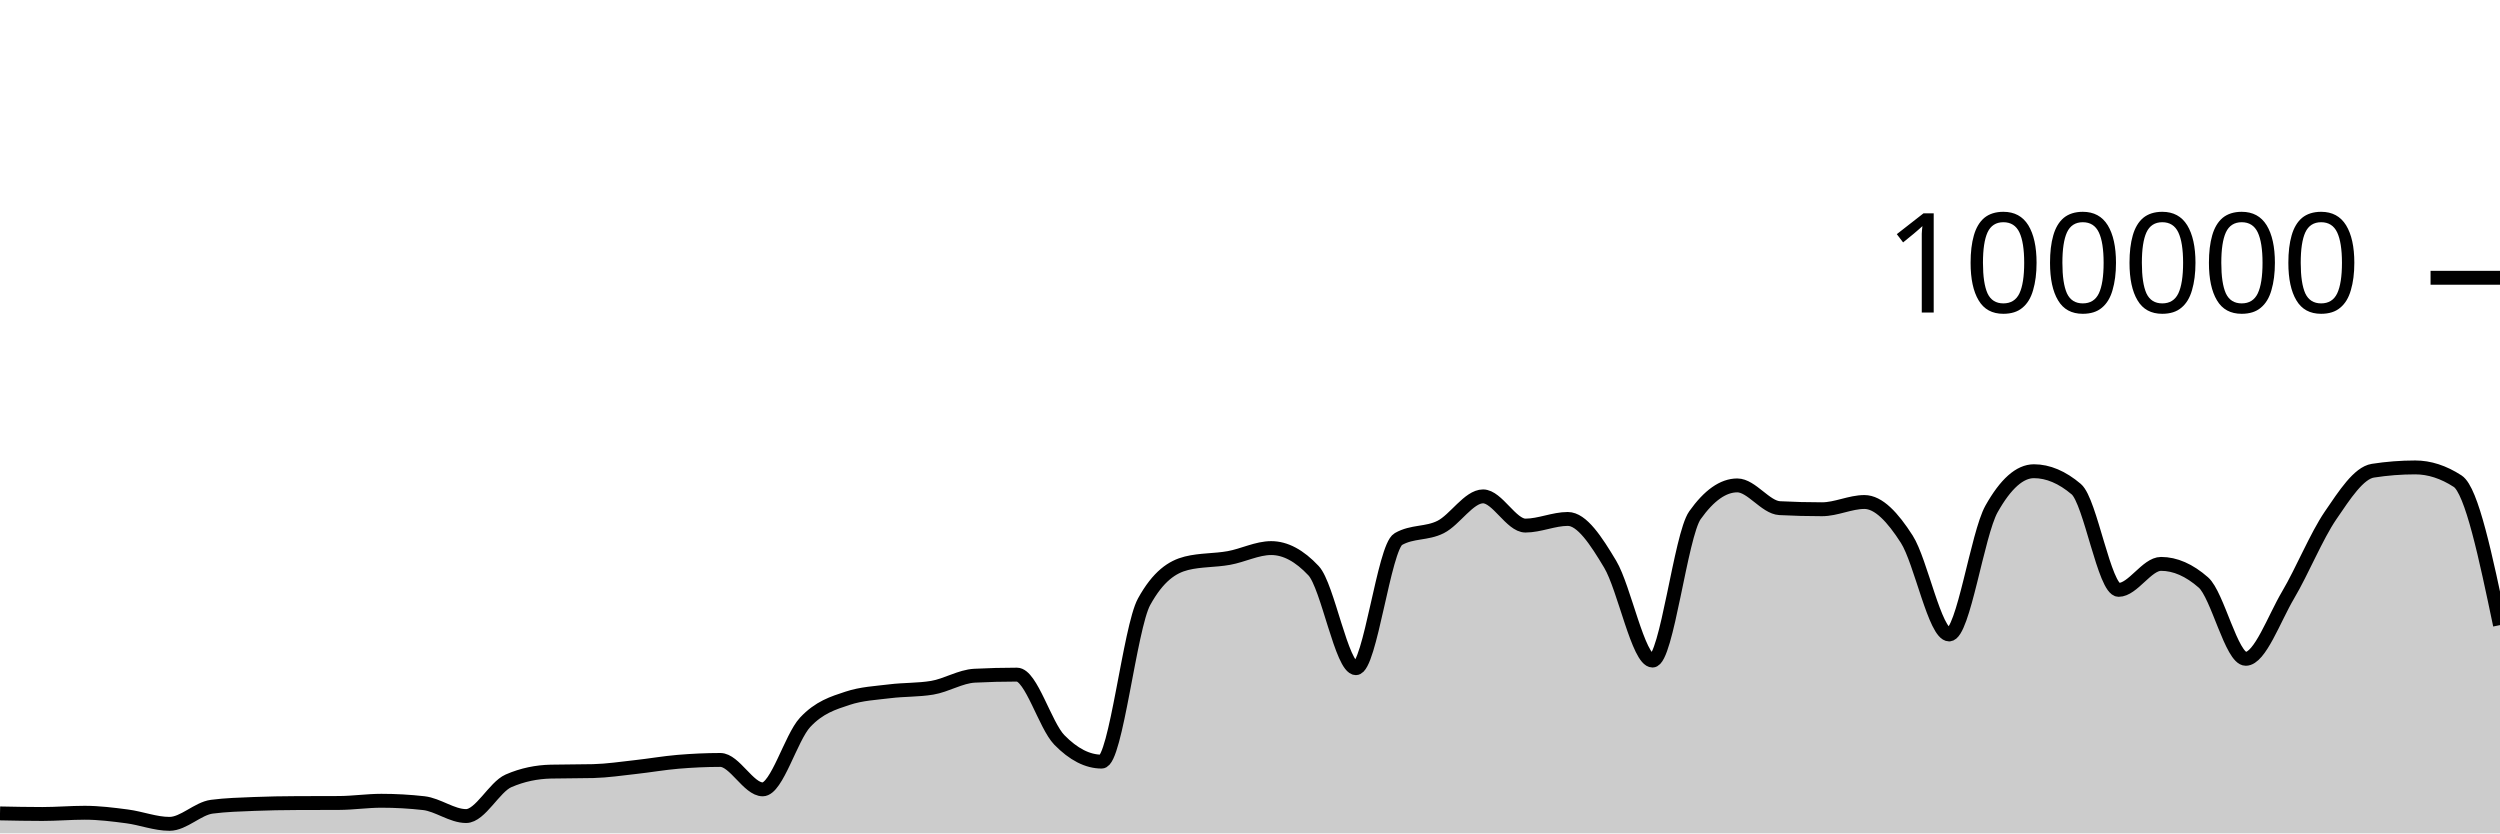
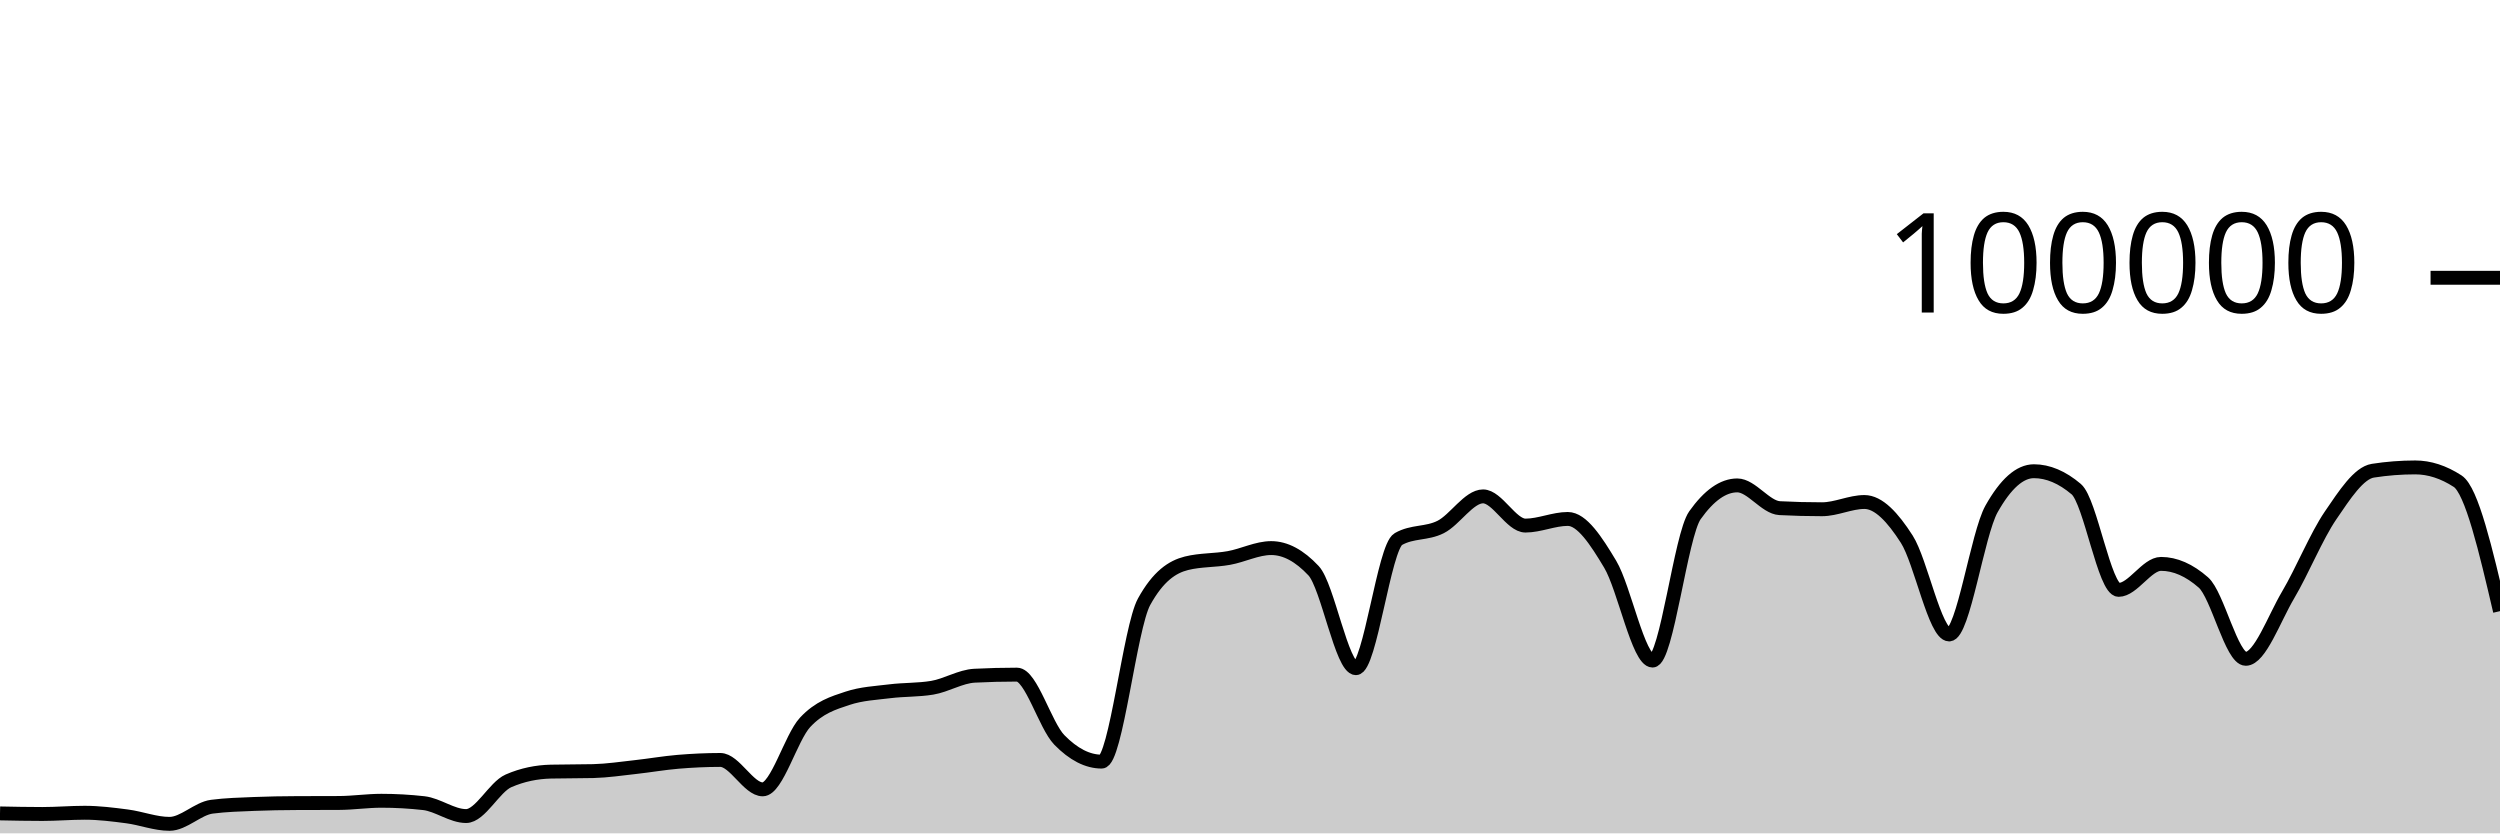
<svg xmlns="http://www.w3.org/2000/svg" viewBox="0 0 180 60">
  <g transform="translate(0,20)">
-     <path class="area" fill="rgba(0, 0, 0, 0.2)" d="M0,38.565C1.017,38.586,2.034,38.607,3.051,38.607C4.068,38.607,5.085,38.518,6.102,38.518C7.119,38.518,8.136,38.647,9.153,38.78C10.169,38.914,11.186,39.317,12.203,39.317C13.22,39.317,14.237,38.215,15.254,38.083C16.271,37.951,17.288,37.926,18.305,37.884C19.322,37.843,20.339,37.826,21.356,37.822C22.373,37.817,23.39,37.819,24.407,37.814C25.424,37.81,26.441,37.655,27.458,37.655C28.475,37.655,29.492,37.712,30.508,37.826C31.525,37.941,32.542,38.756,33.559,38.756C34.576,38.756,35.593,36.666,36.61,36.222C37.627,35.778,38.644,35.581,39.661,35.556C40.678,35.532,41.695,35.544,42.712,35.519C43.729,35.494,44.746,35.339,45.763,35.227C46.78,35.116,47.797,34.935,48.814,34.85C49.831,34.765,50.847,34.716,51.864,34.716C52.881,34.716,53.898,36.834,54.915,36.834C55.932,36.834,56.949,33.104,57.966,32.011C58.983,30.919,60,30.615,61.017,30.278C62.034,29.94,63.051,29.897,64.068,29.771C65.085,29.644,66.102,29.687,67.119,29.518C68.136,29.35,69.153,28.703,70.169,28.651C71.186,28.599,72.203,28.573,73.22,28.573C74.237,28.573,75.254,32.231,76.271,33.273C77.288,34.315,78.305,34.836,79.322,34.836C80.339,34.836,81.356,25.175,82.373,23.328C83.39,21.48,84.407,20.81,85.424,20.556C86.441,20.303,87.458,20.359,88.475,20.176C89.492,19.994,90.508,19.462,91.525,19.462C92.542,19.462,93.559,20.005,94.576,21.091C95.593,22.177,96.61,28.109,97.627,28.109C98.644,28.109,99.661,19.397,100.678,18.815C101.695,18.233,102.712,18.455,103.729,17.942C104.746,17.43,105.763,15.739,106.78,15.739C107.797,15.739,108.814,17.842,109.831,17.842C110.847,17.842,111.864,17.364,112.881,17.364C113.898,17.364,114.915,18.924,115.932,20.623C116.949,22.323,117.966,27.562,118.983,27.562C120,27.562,121.017,18.534,122.034,17.1C123.051,15.666,124.068,14.949,125.085,14.949C126.102,14.949,127.119,16.535,128.136,16.587C129.153,16.64,130.169,16.666,131.186,16.666C132.203,16.666,133.22,16.144,134.237,16.144C135.254,16.144,136.271,17.233,137.288,18.822C138.305,20.412,139.322,25.682,140.339,25.682C141.356,25.682,142.373,18.452,143.39,16.642C144.407,14.833,145.424,13.928,146.441,13.928C147.458,13.928,148.475,14.359,149.492,15.221C150.508,16.083,151.525,22.471,152.542,22.471C153.559,22.471,154.576,20.6,155.593,20.6C156.61,20.6,157.627,21.046,158.644,21.938C159.661,22.831,160.678,27.435,161.695,27.435C162.712,27.435,163.729,24.552,164.746,22.833C165.763,21.113,166.78,18.607,167.797,17.117C168.814,15.626,169.831,14.049,170.847,13.891C171.864,13.733,172.881,13.654,173.898,13.654C174.915,13.654,175.932,13.984,176.949,14.643C177.966,15.303,178.983,20.155,180,25.007L180,40C178.983,40,177.966,40,176.949,40C175.932,40,174.915,40,173.898,40C172.881,40,171.864,40,170.847,40C169.831,40,168.814,40,167.797,40C166.78,40,165.763,40,164.746,40C163.729,40,162.712,40,161.695,40C160.678,40,159.661,40,158.644,40C157.627,40,156.61,40,155.593,40C154.576,40,153.559,40,152.542,40C151.525,40,150.508,40,149.492,40C148.475,40,147.458,40,146.441,40C145.424,40,144.407,40,143.39,40C142.373,40,141.356,40,140.339,40C139.322,40,138.305,40,137.288,40C136.271,40,135.254,40,134.237,40C133.22,40,132.203,40,131.186,40C130.169,40,129.153,40,128.136,40C127.119,40,126.102,40,125.085,40C124.068,40,123.051,40,122.034,40C121.017,40,120,40,118.983,40C117.966,40,116.949,40,115.932,40C114.915,40,113.898,40,112.881,40C111.864,40,110.847,40,109.831,40C108.814,40,107.797,40,106.78,40C105.763,40,104.746,40,103.729,40C102.712,40,101.695,40,100.678,40C99.661,40,98.644,40,97.627,40C96.61,40,95.593,40,94.576,40C93.559,40,92.542,40,91.525,40C90.508,40,89.492,40,88.475,40C87.458,40,86.441,40,85.424,40C84.407,40,83.39,40,82.373,40C81.356,40,80.339,40,79.322,40C78.305,40,77.288,40,76.271,40C75.254,40,74.237,40,73.22,40C72.203,40,71.186,40,70.169,40C69.153,40,68.136,40,67.119,40C66.102,40,65.085,40,64.068,40C63.051,40,62.034,40,61.017,40C60,40,58.983,40,57.966,40C56.949,40,55.932,40,54.915,40C53.898,40,52.881,40,51.864,40C50.847,40,49.831,40,48.814,40C47.797,40,46.78,40,45.763,40C44.746,40,43.729,40,42.712,40C41.695,40,40.678,40,39.661,40C38.644,40,37.627,40,36.61,40C35.593,40,34.576,40,33.559,40C32.542,40,31.525,40,30.508,40C29.492,40,28.475,40,27.458,40C26.441,40,25.424,40,24.407,40C23.39,40,22.373,40,21.356,40C20.339,40,19.322,40,18.305,40C17.288,40,16.271,40,15.254,40C14.237,40,13.22,40,12.203,40C11.186,40,10.169,40,9.153,40C8.136,40,7.119,40,6.102,40C5.085,40,4.068,40,3.051,40C2.034,40,1.017,40,0,40Z" />
-     <path class="line" stroke="black" fill="none" d="M0,38.565C1.017,38.586,2.034,38.607,3.051,38.607C4.068,38.607,5.085,38.518,6.102,38.518C7.119,38.518,8.136,38.647,9.153,38.78C10.169,38.914,11.186,39.317,12.203,39.317C13.22,39.317,14.237,38.215,15.254,38.083C16.271,37.951,17.288,37.926,18.305,37.884C19.322,37.843,20.339,37.826,21.356,37.822C22.373,37.817,23.39,37.819,24.407,37.814C25.424,37.81,26.441,37.655,27.458,37.655C28.475,37.655,29.492,37.712,30.508,37.826C31.525,37.941,32.542,38.756,33.559,38.756C34.576,38.756,35.593,36.666,36.61,36.222C37.627,35.778,38.644,35.581,39.661,35.556C40.678,35.532,41.695,35.544,42.712,35.519C43.729,35.494,44.746,35.339,45.763,35.227C46.78,35.116,47.797,34.935,48.814,34.85C49.831,34.765,50.847,34.716,51.864,34.716C52.881,34.716,53.898,36.834,54.915,36.834C55.932,36.834,56.949,33.104,57.966,32.011C58.983,30.919,60,30.615,61.017,30.278C62.034,29.94,63.051,29.897,64.068,29.771C65.085,29.644,66.102,29.687,67.119,29.518C68.136,29.35,69.153,28.703,70.169,28.651C71.186,28.599,72.203,28.573,73.22,28.573C74.237,28.573,75.254,32.231,76.271,33.273C77.288,34.315,78.305,34.836,79.322,34.836C80.339,34.836,81.356,25.175,82.373,23.328C83.39,21.48,84.407,20.81,85.424,20.556C86.441,20.303,87.458,20.359,88.475,20.176C89.492,19.994,90.508,19.462,91.525,19.462C92.542,19.462,93.559,20.005,94.576,21.091C95.593,22.177,96.61,28.109,97.627,28.109C98.644,28.109,99.661,19.397,100.678,18.815C101.695,18.233,102.712,18.455,103.729,17.942C104.746,17.43,105.763,15.739,106.78,15.739C107.797,15.739,108.814,17.842,109.831,17.842C110.847,17.842,111.864,17.364,112.881,17.364C113.898,17.364,114.915,18.924,115.932,20.623C116.949,22.323,117.966,27.562,118.983,27.562C120,27.562,121.017,18.534,122.034,17.1C123.051,15.666,124.068,14.949,125.085,14.949C126.102,14.949,127.119,16.535,128.136,16.587C129.153,16.64,130.169,16.666,131.186,16.666C132.203,16.666,133.22,16.144,134.237,16.144C135.254,16.144,136.271,17.233,137.288,18.822C138.305,20.412,139.322,25.682,140.339,25.682C141.356,25.682,142.373,18.452,143.39,16.642C144.407,14.833,145.424,13.928,146.441,13.928C147.458,13.928,148.475,14.359,149.492,15.221C150.508,16.083,151.525,22.471,152.542,22.471C153.559,22.471,154.576,20.6,155.593,20.6C156.61,20.6,157.627,21.046,158.644,21.938C159.661,22.831,160.678,27.435,161.695,27.435C162.712,27.435,163.729,24.552,164.746,22.833C165.763,21.113,166.78,18.607,167.797,17.117C168.814,15.626,169.831,14.049,170.847,13.891C171.864,13.733,172.881,13.654,173.898,13.654C174.915,13.654,175.932,13.984,176.949,14.643C177.966,15.303,178.983,20.155,180,25.007" />
+     <path class="area" fill="rgba(0, 0, 0, 0.2)" d="M0,38.565C1.017,38.586,2.034,38.607,3.051,38.607C4.068,38.607,5.085,38.518,6.102,38.518C7.119,38.518,8.136,38.647,9.153,38.78C10.169,38.914,11.186,39.317,12.203,39.317C13.22,39.317,14.237,38.215,15.254,38.083C16.271,37.951,17.288,37.926,18.305,37.884C19.322,37.843,20.339,37.826,21.356,37.822C22.373,37.817,23.39,37.819,24.407,37.814C25.424,37.81,26.441,37.655,27.458,37.655C28.475,37.655,29.492,37.712,30.508,37.826C31.525,37.941,32.542,38.756,33.559,38.756C34.576,38.756,35.593,36.666,36.61,36.222C37.627,35.778,38.644,35.581,39.661,35.556C40.678,35.532,41.695,35.544,42.712,35.519C43.729,35.494,44.746,35.339,45.763,35.227C46.78,35.116,47.797,34.935,48.814,34.85C49.831,34.765,50.847,34.716,51.864,34.716C52.881,34.716,53.898,36.834,54.915,36.834C55.932,36.834,56.949,33.104,57.966,32.011C58.983,30.919,60,30.615,61.017,30.278C62.034,29.94,63.051,29.897,64.068,29.771C65.085,29.644,66.102,29.687,67.119,29.518C68.136,29.35,69.153,28.703,70.169,28.651C71.186,28.599,72.203,28.573,73.22,28.573C74.237,28.573,75.254,32.231,76.271,33.273C77.288,34.315,78.305,34.836,79.322,34.836C80.339,34.836,81.356,25.175,82.373,23.328C83.39,21.48,84.407,20.81,85.424,20.556C86.441,20.303,87.458,20.359,88.475,20.176C89.492,19.994,90.508,19.462,91.525,19.462C92.542,19.462,93.559,20.005,94.576,21.091C95.593,22.177,96.61,28.109,97.627,28.109C98.644,28.109,99.661,19.397,100.678,18.815C101.695,18.233,102.712,18.455,103.729,17.942C104.746,17.43,105.763,15.739,106.78,15.739C107.797,15.739,108.814,17.842,109.831,17.842C110.847,17.842,111.864,17.364,112.881,17.364C113.898,17.364,114.915,18.924,115.932,20.623C116.949,22.323,117.966,27.562,118.983,27.562C120,27.562,121.017,18.534,122.034,17.1C123.051,15.666,124.068,14.949,125.085,14.949C126.102,14.949,127.119,16.535,128.136,16.587C129.153,16.64,130.169,16.666,131.186,16.666C132.203,16.666,133.22,16.144,134.237,16.144C135.254,16.144,136.271,17.233,137.288,18.822C138.305,20.412,139.322,25.682,140.339,25.682C141.356,25.682,142.373,18.452,143.39,16.642C144.407,14.833,145.424,13.928,146.441,13.928C147.458,13.928,148.475,14.359,149.492,15.221C150.508,16.083,151.525,22.471,152.542,22.471C153.559,22.471,154.576,20.6,155.593,20.6C156.61,20.6,157.627,21.046,158.644,21.938C159.661,22.831,160.678,27.435,161.695,27.435C162.712,27.435,163.729,24.552,164.746,22.833C165.763,21.113,166.78,18.607,167.797,17.117C168.814,15.626,169.831,14.049,170.847,13.891C171.864,13.733,172.881,13.654,173.898,13.654C174.915,13.654,175.932,13.984,176.949,14.643C177.966,15.303,178.983,19.652,180,24.002L180,40C178.983,40,177.966,40,176.949,40C175.932,40,174.915,40,173.898,40C172.881,40,171.864,40,170.847,40C169.831,40,168.814,40,167.797,40C166.78,40,165.763,40,164.746,40C163.729,40,162.712,40,161.695,40C160.678,40,159.661,40,158.644,40C157.627,40,156.61,40,155.593,40C154.576,40,153.559,40,152.542,40C151.525,40,150.508,40,149.492,40C148.475,40,147.458,40,146.441,40C145.424,40,144.407,40,143.39,40C142.373,40,141.356,40,140.339,40C139.322,40,138.305,40,137.288,40C136.271,40,135.254,40,134.237,40C133.22,40,132.203,40,131.186,40C130.169,40,129.153,40,128.136,40C127.119,40,126.102,40,125.085,40C124.068,40,123.051,40,122.034,40C121.017,40,120,40,118.983,40C117.966,40,116.949,40,115.932,40C114.915,40,113.898,40,112.881,40C111.864,40,110.847,40,109.831,40C108.814,40,107.797,40,106.78,40C105.763,40,104.746,40,103.729,40C102.712,40,101.695,40,100.678,40C99.661,40,98.644,40,97.627,40C96.61,40,95.593,40,94.576,40C93.559,40,92.542,40,91.525,40C90.508,40,89.492,40,88.475,40C87.458,40,86.441,40,85.424,40C84.407,40,83.39,40,82.373,40C81.356,40,80.339,40,79.322,40C78.305,40,77.288,40,76.271,40C75.254,40,74.237,40,73.22,40C72.203,40,71.186,40,70.169,40C69.153,40,68.136,40,67.119,40C66.102,40,65.085,40,64.068,40C63.051,40,62.034,40,61.017,40C60,40,58.983,40,57.966,40C56.949,40,55.932,40,54.915,40C53.898,40,52.881,40,51.864,40C50.847,40,49.831,40,48.814,40C47.797,40,46.78,40,45.763,40C44.746,40,43.729,40,42.712,40C41.695,40,40.678,40,39.661,40C38.644,40,37.627,40,36.61,40C35.593,40,34.576,40,33.559,40C32.542,40,31.525,40,30.508,40C29.492,40,28.475,40,27.458,40C26.441,40,25.424,40,24.407,40C23.39,40,22.373,40,21.356,40C20.339,40,19.322,40,18.305,40C17.288,40,16.271,40,15.254,40C14.237,40,13.22,40,12.203,40C11.186,40,10.169,40,9.153,40C8.136,40,7.119,40,6.102,40C5.085,40,4.068,40,3.051,40C2.034,40,1.017,40,0,40Z" />
+     <path class="line" stroke="black" fill="none" d="M0,38.565C1.017,38.586,2.034,38.607,3.051,38.607C4.068,38.607,5.085,38.518,6.102,38.518C7.119,38.518,8.136,38.647,9.153,38.78C10.169,38.914,11.186,39.317,12.203,39.317C13.22,39.317,14.237,38.215,15.254,38.083C16.271,37.951,17.288,37.926,18.305,37.884C19.322,37.843,20.339,37.826,21.356,37.822C22.373,37.817,23.39,37.819,24.407,37.814C25.424,37.81,26.441,37.655,27.458,37.655C28.475,37.655,29.492,37.712,30.508,37.826C31.525,37.941,32.542,38.756,33.559,38.756C34.576,38.756,35.593,36.666,36.61,36.222C37.627,35.778,38.644,35.581,39.661,35.556C40.678,35.532,41.695,35.544,42.712,35.519C43.729,35.494,44.746,35.339,45.763,35.227C46.78,35.116,47.797,34.935,48.814,34.85C49.831,34.765,50.847,34.716,51.864,34.716C52.881,34.716,53.898,36.834,54.915,36.834C55.932,36.834,56.949,33.104,57.966,32.011C58.983,30.919,60,30.615,61.017,30.278C62.034,29.94,63.051,29.897,64.068,29.771C65.085,29.644,66.102,29.687,67.119,29.518C68.136,29.35,69.153,28.703,70.169,28.651C71.186,28.599,72.203,28.573,73.22,28.573C74.237,28.573,75.254,32.231,76.271,33.273C77.288,34.315,78.305,34.836,79.322,34.836C80.339,34.836,81.356,25.175,82.373,23.328C83.39,21.48,84.407,20.81,85.424,20.556C86.441,20.303,87.458,20.359,88.475,20.176C89.492,19.994,90.508,19.462,91.525,19.462C92.542,19.462,93.559,20.005,94.576,21.091C95.593,22.177,96.61,28.109,97.627,28.109C98.644,28.109,99.661,19.397,100.678,18.815C101.695,18.233,102.712,18.455,103.729,17.942C104.746,17.43,105.763,15.739,106.78,15.739C107.797,15.739,108.814,17.842,109.831,17.842C110.847,17.842,111.864,17.364,112.881,17.364C113.898,17.364,114.915,18.924,115.932,20.623C116.949,22.323,117.966,27.562,118.983,27.562C120,27.562,121.017,18.534,122.034,17.1C123.051,15.666,124.068,14.949,125.085,14.949C126.102,14.949,127.119,16.535,128.136,16.587C129.153,16.64,130.169,16.666,131.186,16.666C132.203,16.666,133.22,16.144,134.237,16.144C135.254,16.144,136.271,17.233,137.288,18.822C138.305,20.412,139.322,25.682,140.339,25.682C141.356,25.682,142.373,18.452,143.39,16.642C144.407,14.833,145.424,13.928,146.441,13.928C147.458,13.928,148.475,14.359,149.492,15.221C150.508,16.083,151.525,22.471,152.542,22.471C153.559,22.471,154.576,20.6,155.593,20.6C156.61,20.6,157.627,21.046,158.644,21.938C159.661,22.831,160.678,27.435,161.695,27.435C162.712,27.435,163.729,24.552,164.746,22.833C165.763,21.113,166.78,18.607,167.797,17.117C168.814,15.626,169.831,14.049,170.847,13.891C171.864,13.733,172.881,13.654,173.898,13.654C174.915,13.654,175.932,13.984,176.949,14.643C177.966,15.303,178.983,19.652,180,24.002" />
    <path class="axis-ceiling" stroke-width="1" stroke="black" fill="none" d="M175,0L180,0" />
    <text class="axis-ceiling-label" font-family="sans-serif" text-anchor="end" font-size="10px" x="170" y="2.5">100000</text>
  </g>
</svg>
